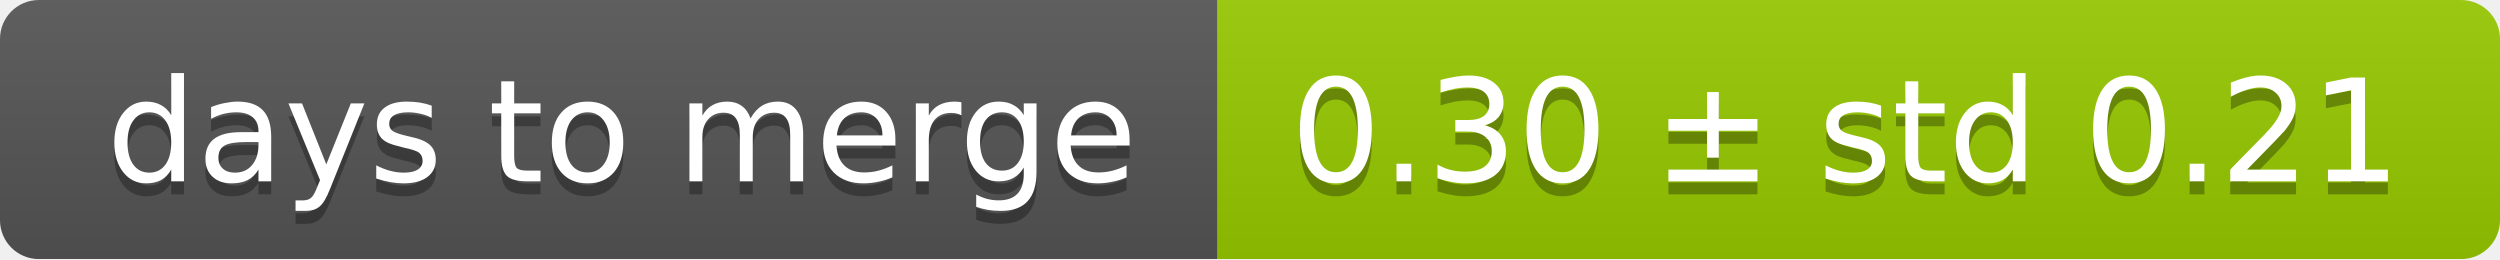
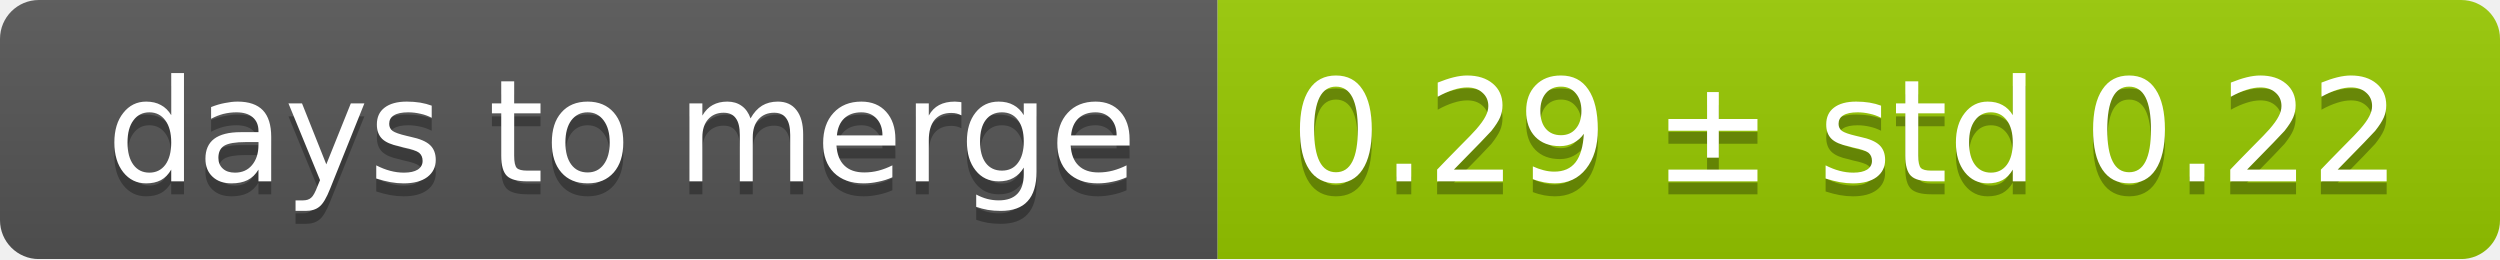
<svg xmlns="http://www.w3.org/2000/svg" width="193" height="20">
  <linearGradient id="smooth" x2="0" y2="100%">
    <stop offset="0" stop-color="#bbb" stop-opacity=".1" />
    <stop offset="1" stop-opacity=".1" />
  </linearGradient>
  <mask id="round">
    <rect width="193" height="20" rx="3" fill="#fff" />
  </mask>
  <g mask="url(#round)">
    <rect width="94" height="20" fill="#555" />
    <rect x="94" width="99" height="20" fill="#97ca00" />
    <rect width="193" height="20" fill="url(#smooth)" />
  </g>
  <g fill="#fff" text-anchor="middle" font-family="DejaVu Sans,Verdana,Geneva,sans-serif" font-size="11">
    <text x="48" y="15" fill="#010101" fill-opacity=".3">days to merge</text>
    <text x="48" y="14">days to merge</text>
-     <text x="142.5" y="15" fill="#010101" fill-opacity=".3">0.30 ± std 0.21</text>
-     <text x="142.5" y="14">0.30 ± std 0.21</text>
+     <text x="142.5" y="15" fill="#010101" fill-opacity=".3">0.29 ± std 0.22</text>
+     <text x="142.5" y="14">0.29 ± std 0.22</text>
  </g>
</svg>
